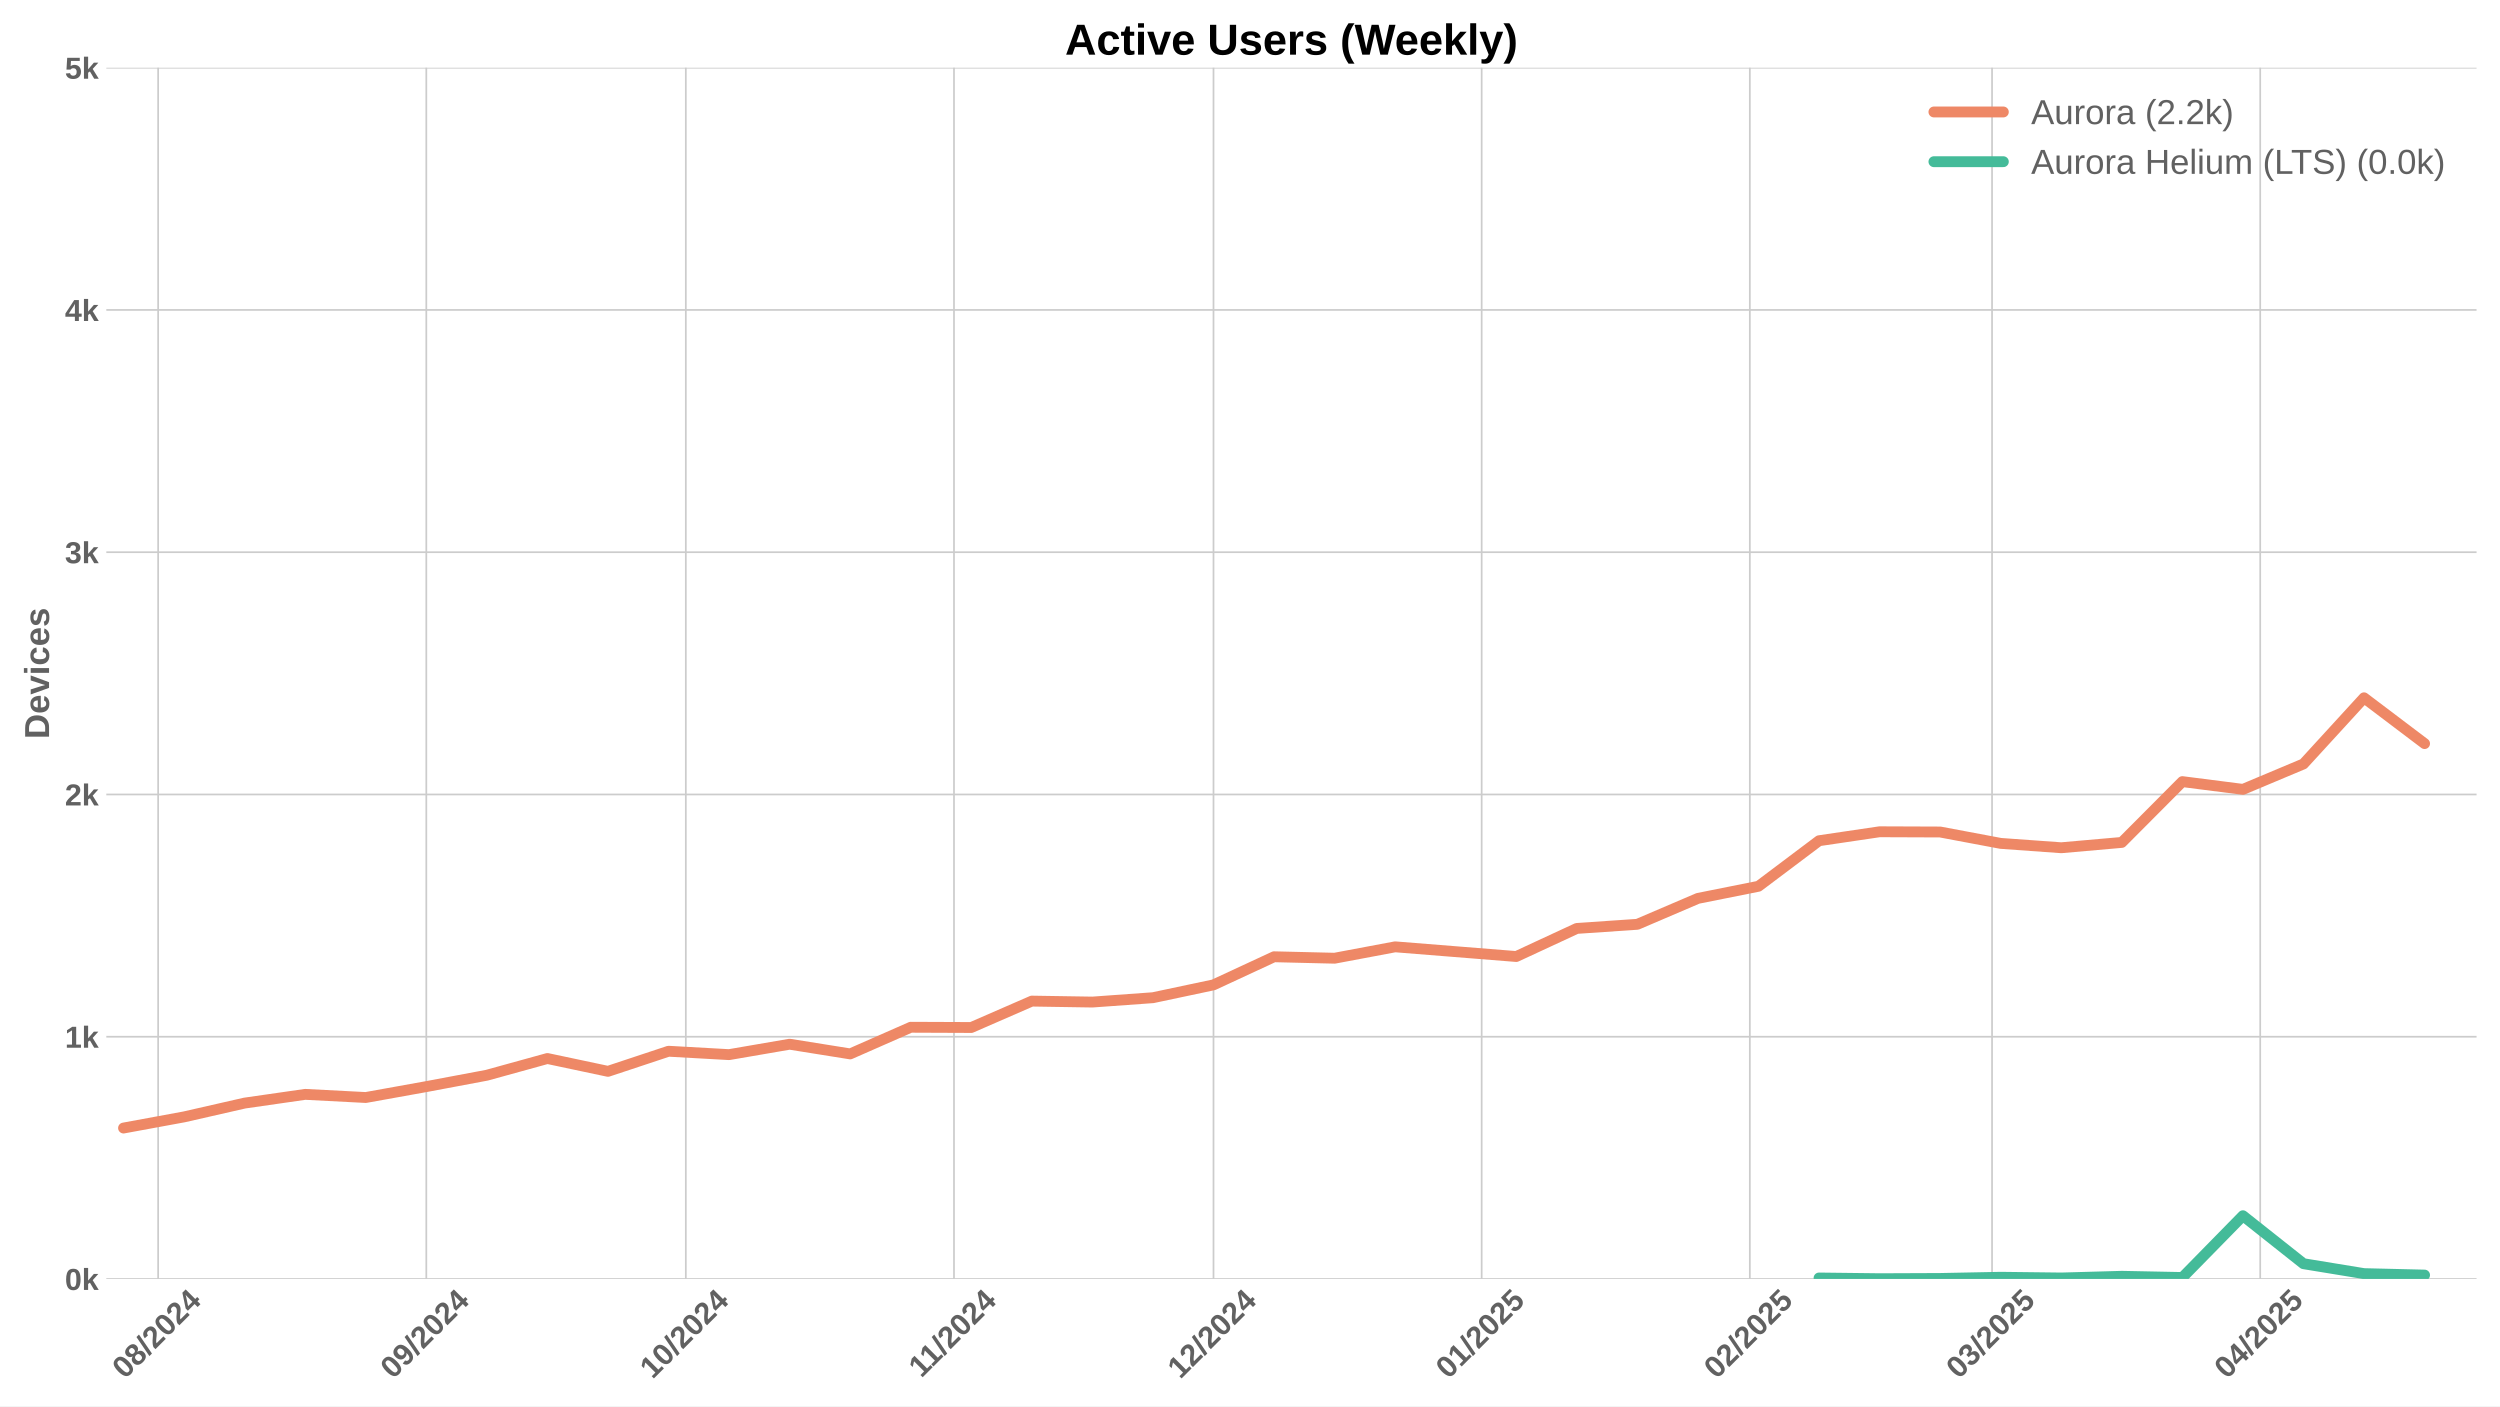
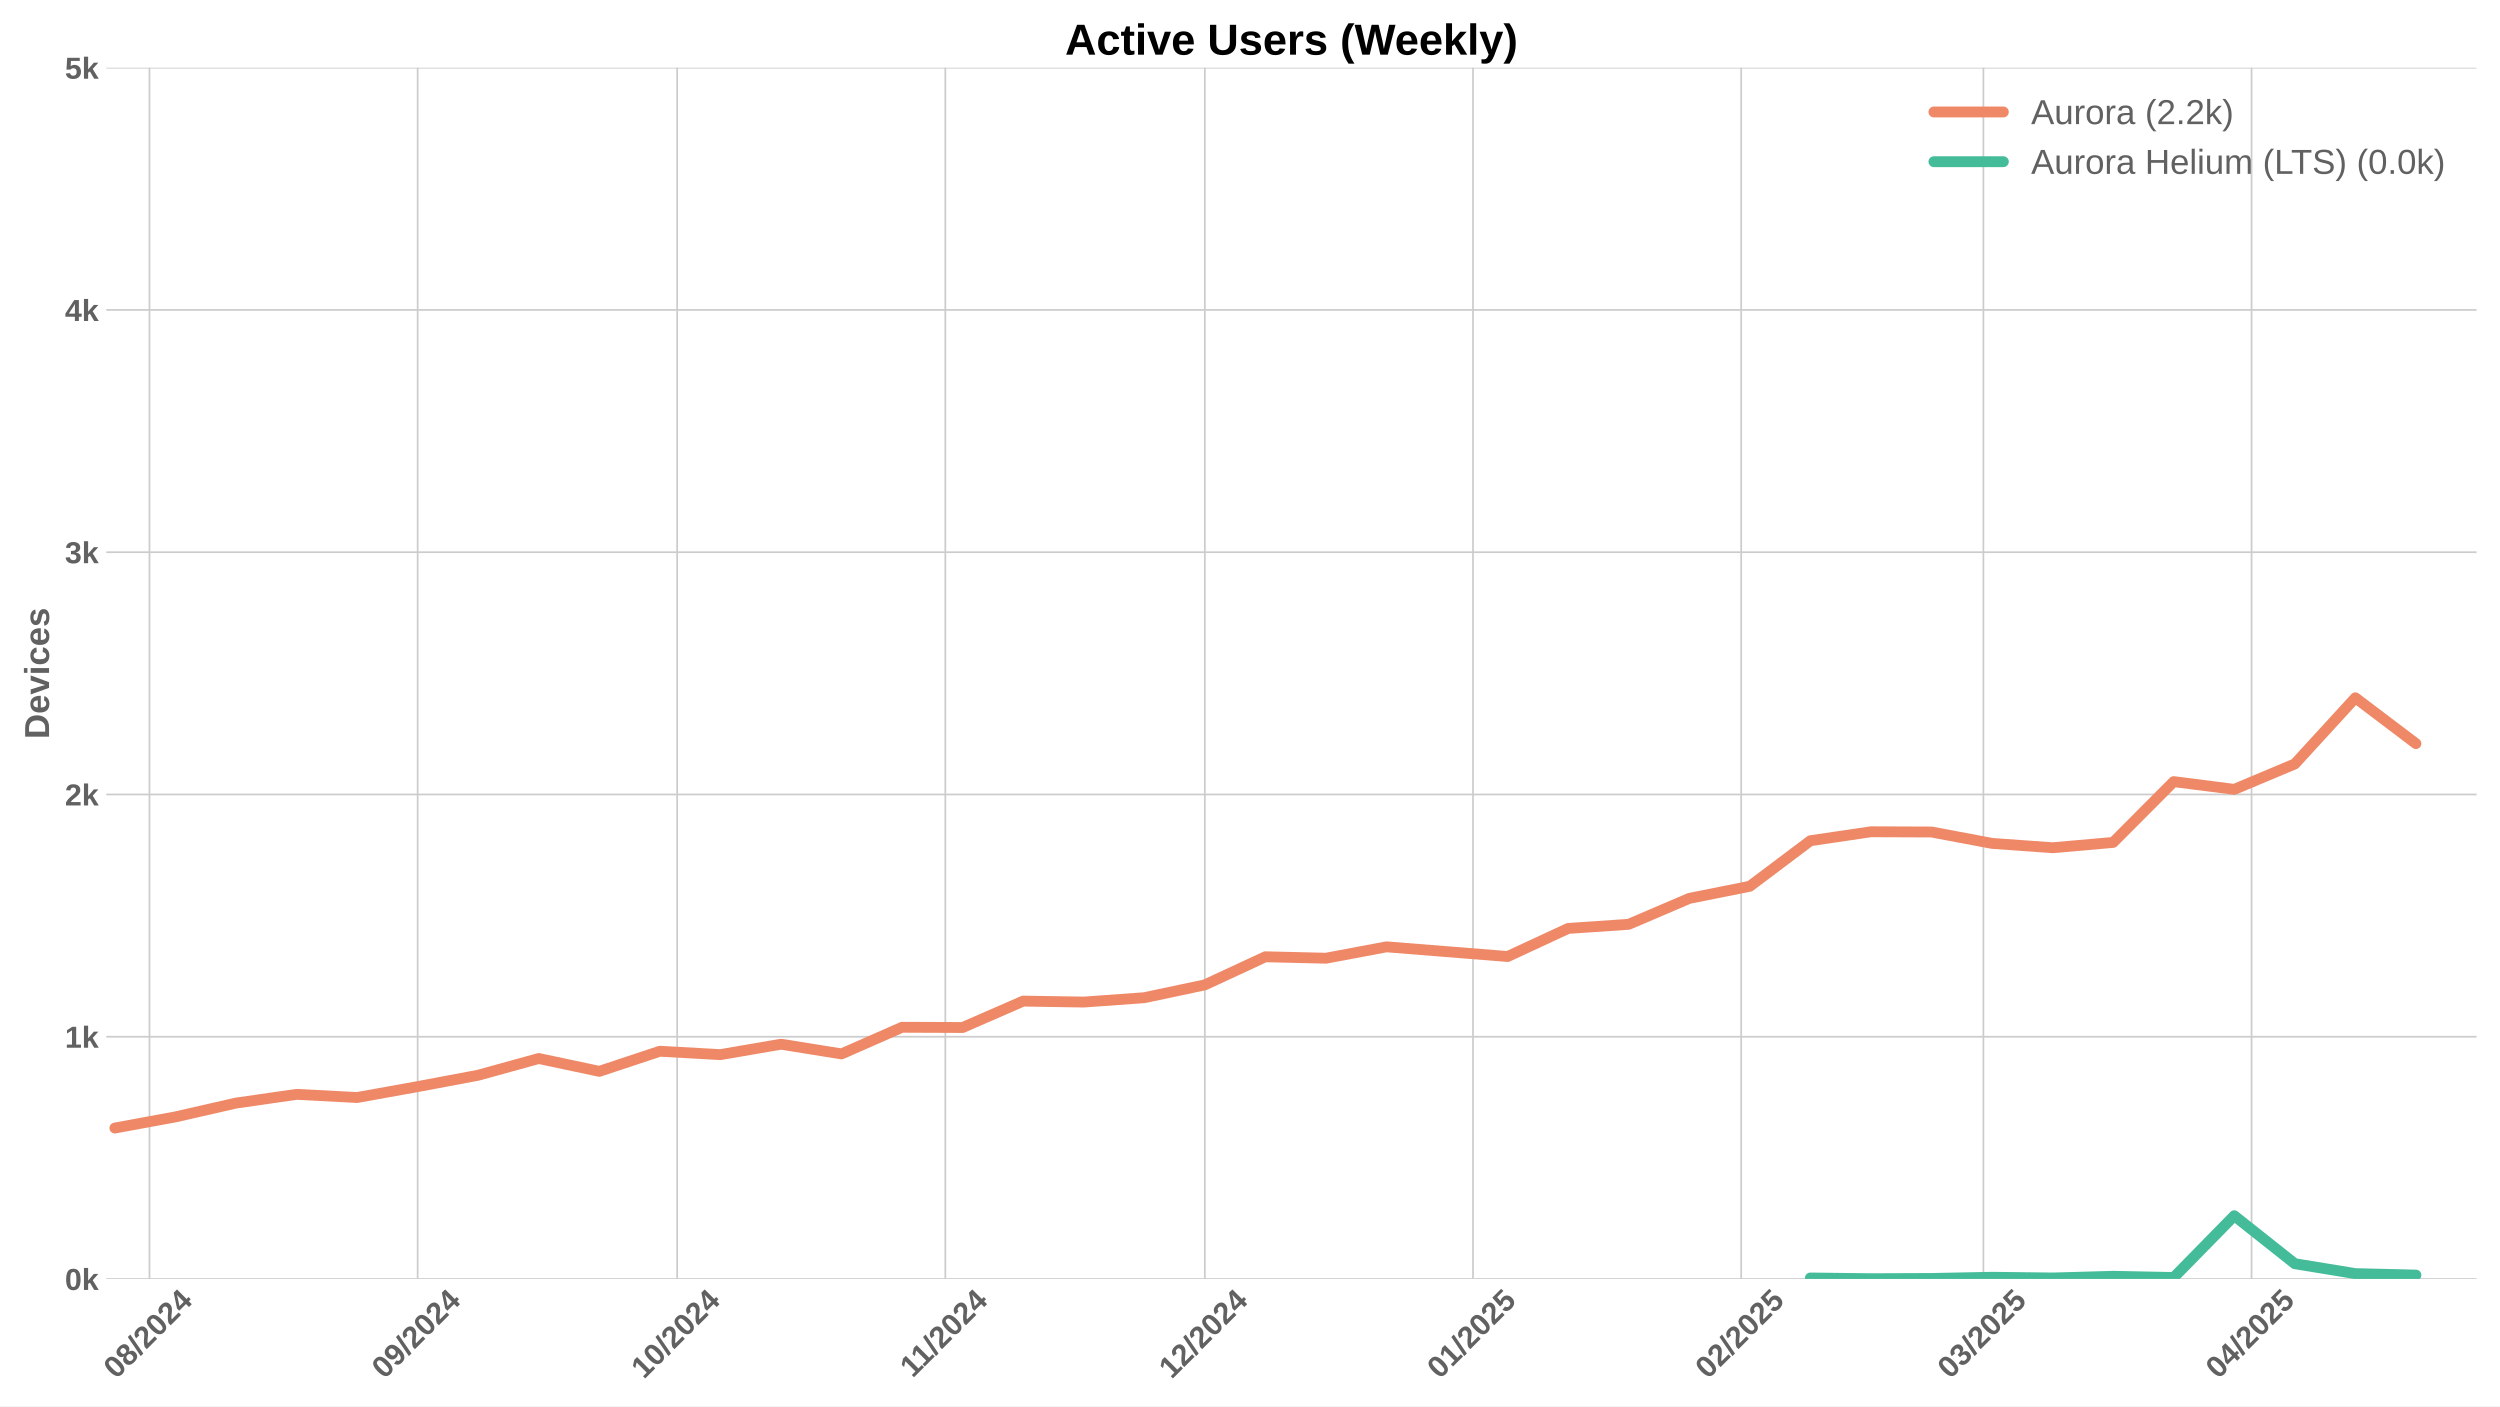
<svg xmlns="http://www.w3.org/2000/svg" xmlns:xlink="http://www.w3.org/1999/xlink" width="1152pt" height="648pt" viewBox="0 0 1152 648" version="1.1">
  <defs>
    <style type="text/css">*{stroke-linejoin: round; stroke-linecap: butt}</style>
  </defs>
  <g id="figure_1">
    <g id="patch_1">
      <path d="M 0 648  L 1152 648  L 1152 0  L 0 0  z " style="fill: #ffffff" />
    </g>
    <g id="axes_1">
      <g id="patch_2">
        <path d="M 48.99 589.343  L 1141.2 589.343  L 1141.2 31.2  L 48.99 31.2  z " style="fill: #ffffff" />
      </g>
      <g id="matplotlib.axis_1">
        <g id="xtick_1">
          <g id="line2d_1">
-             <path d="M 72.87 589.343  L 72.87 31.2  " clip-path="url(#pbce94a5242)" style="fill: none; stroke: #cccccc; stroke-width: 0.8; stroke-linecap: round" />
+             <path d="M 68.879 589.343  L 68.879 31.2  " clip-path="url(#p9ab35e7975)" style="fill: none; stroke: #cccccc; stroke-width: 0.8; stroke-linecap: round" />
          </g>
          <g id="line2d_2" />
          <g id="text_1">
-             <g style="fill: #616161" transform="translate(57.53929 635.7977) rotate(-45) scale(0.14 -0.14)">
+             <g style="fill: #616161" transform="translate(53.54851 635.7977) rotate(-45) scale(0.14 -0.14)">
              <defs>
                <path id="LiberationSans-Bold-30" d="M 3297 2203  Q 3297 1088 2914 512  Q 2531 -63 1766 -63  Q 253 -63 253 2203  Q 253 2994 418 3494  Q 584 3994 915 4231  Q 1247 4469 1791 4469  Q 2572 4469 2934 3903  Q 3297 3338 3297 2203  z M 2416 2203  Q 2416 2813 2356 3150  Q 2297 3488 2165 3634  Q 2034 3781 1784 3781  Q 1519 3781 1383 3632  Q 1247 3484 1189 3148  Q 1131 2813 1131 2203  Q 1131 1600 1192 1261  Q 1253 922 1386 775  Q 1519 628 1772 628  Q 2022 628 2158 783  Q 2294 938 2355 1278  Q 2416 1619 2416 2203  z " transform="scale(0.015625)" />
                <path id="LiberationSans-Bold-38" d="M 3363 1241  Q 3363 622 2953 279  Q 2544 -63 1784 -63  Q 1031 -63 617 278  Q 203 619 203 1234  Q 203 1656 447 1945  Q 691 2234 1100 2303  L 1100 2316  Q 744 2394 525 2669  Q 306 2944 306 3303  Q 306 3844 689 4156  Q 1072 4469 1772 4469  Q 2488 4469 2870 4164  Q 3253 3859 3253 3297  Q 3253 2938 3036 2666  Q 2819 2394 2453 2322  L 2453 2309  Q 2878 2241 3120 1961  Q 3363 1681 3363 1241  z M 2350 3250  Q 2350 3563 2206 3708  Q 2063 3853 1772 3853  Q 1203 3853 1203 3250  Q 1203 2619 1778 2619  Q 2066 2619 2208 2766  Q 2350 2913 2350 3250  z M 2453 1313  Q 2453 2003 1766 2003  Q 1447 2003 1276 1822  Q 1106 1641 1106 1300  Q 1106 913 1275 734  Q 1444 556 1791 556  Q 2131 556 2292 734  Q 2453 913 2453 1313  z " transform="scale(0.015625)" />
                <path id="LiberationSans-Bold-2f" d="M 63 -128  L 972 4638  L 1716 4638  L 822 -128  L 63 -128  z " transform="scale(0.015625)" />
                <path id="LiberationSans-Bold-32" d="M 222 0  L 222 609  Q 394 988 711 1347  Q 1028 1706 1509 2097  Q 1972 2472 2158 2715  Q 2344 2959 2344 3194  Q 2344 3769 1766 3769  Q 1484 3769 1336 3617  Q 1188 3466 1144 3163  L 259 3213  Q 334 3825 717 4147  Q 1100 4469 1759 4469  Q 2472 4469 2853 4144  Q 3234 3819 3234 3231  Q 3234 2922 3112 2672  Q 2991 2422 2800 2211  Q 2609 2000 2376 1815  Q 2144 1631 1925 1456  Q 1706 1281 1526 1103  Q 1347 925 1259 722  L 3303 722  L 3303 0  L 222 0  z " transform="scale(0.015625)" />
                <path id="LiberationSans-Bold-34" d="M 2938 897  L 2938 0  L 2100 0  L 2100 897  L 97 897  L 97 1556  L 1956 4403  L 2938 4403  L 2938 1550  L 3525 1550  L 3525 897  L 2938 897  z M 2100 2991  Q 2100 3159 2111 3356  Q 2122 3553 2128 3609  Q 2047 3434 1834 3103  L 813 1550  L 2100 1550  L 2100 2991  z " transform="scale(0.015625)" />
              </defs>
              <use xlink:href="#LiberationSans-Bold-30" />
              <use xlink:href="#LiberationSans-Bold-38" transform="translate(55.61523 0)" />
              <use xlink:href="#LiberationSans-Bold-2f" transform="translate(111.2305 0)" />
              <use xlink:href="#LiberationSans-Bold-32" transform="translate(139.0137 0)" />
              <use xlink:href="#LiberationSans-Bold-30" transform="translate(194.6289 0)" />
              <use xlink:href="#LiberationSans-Bold-32" transform="translate(250.2441 0)" />
              <use xlink:href="#LiberationSans-Bold-34" transform="translate(305.8594 0)" />
            </g>
          </g>
        </g>
        <g id="xtick_2">
          <g id="line2d_3">
-             <path d="M 196.441 589.343  L 196.441 31.2  " clip-path="url(#pbce94a5242)" style="fill: none; stroke: #cccccc; stroke-width: 0.8; stroke-linecap: round" />
+             <path d="M 192.45 589.343  L 192.45 31.2  " clip-path="url(#p9ab35e7975)" style="fill: none; stroke: #cccccc; stroke-width: 0.8; stroke-linecap: round" />
          </g>
          <g id="line2d_4" />
          <g id="text_2">
-             <g style="fill: #616161" transform="translate(181.1105 635.7977) rotate(-45) scale(0.14 -0.14)">
+             <g style="fill: #616161" transform="translate(177.1197 635.7977) rotate(-45) scale(0.14 -0.14)">
              <defs>
                <path id="LiberationSans-Bold-39" d="M 3322 2272  Q 3322 1100 2894 518  Q 2466 -63 1678 -63  Q 1097 -63 767 185  Q 438 434 300 972  L 1125 1088  Q 1247 628 1688 628  Q 2056 628 2254 981  Q 2453 1334 2459 2028  Q 2341 1794 2070 1661  Q 1800 1528 1488 1528  Q 906 1528 564 1923  Q 222 2319 222 2994  Q 222 3688 623 4078  Q 1025 4469 1759 4469  Q 2550 4469 2936 3920  Q 3322 3372 3322 2272  z M 2394 2888  Q 2394 3297 2214 3539  Q 2034 3781 1738 3781  Q 1447 3781 1280 3570  Q 1113 3359 1113 2988  Q 1113 2622 1278 2401  Q 1444 2181 1741 2181  Q 2022 2181 2208 2373  Q 2394 2566 2394 2888  z " transform="scale(0.015625)" />
              </defs>
              <use xlink:href="#LiberationSans-Bold-30" />
              <use xlink:href="#LiberationSans-Bold-39" transform="translate(55.61523 0)" />
              <use xlink:href="#LiberationSans-Bold-2f" transform="translate(111.2305 0)" />
              <use xlink:href="#LiberationSans-Bold-32" transform="translate(139.0137 0)" />
              <use xlink:href="#LiberationSans-Bold-30" transform="translate(194.6289 0)" />
              <use xlink:href="#LiberationSans-Bold-32" transform="translate(250.2441 0)" />
              <use xlink:href="#LiberationSans-Bold-34" transform="translate(305.8594 0)" />
            </g>
          </g>
        </g>
        <g id="xtick_3">
          <g id="line2d_5">
-             <path d="M 316.026 589.343  L 316.026 31.2  " clip-path="url(#pbce94a5242)" style="fill: none; stroke: #cccccc; stroke-width: 0.8; stroke-linecap: round" />
+             <path d="M 312.035 589.343  L 312.035 31.2  " clip-path="url(#p9ab35e7975)" style="fill: none; stroke: #cccccc; stroke-width: 0.8; stroke-linecap: round" />
          </g>
          <g id="line2d_6" />
          <g id="text_3">
-             <g style="fill: #616161" transform="translate(300.6955 635.7977) rotate(-45) scale(0.14 -0.14)">
+             <g style="fill: #616161" transform="translate(296.7048 635.7977) rotate(-45) scale(0.14 -0.14)">
              <defs>
                <path id="LiberationSans-Bold-31" d="M 403 0  L 403 653  L 1494 653  L 1494 3656  L 438 2997  L 438 3688  L 1541 4403  L 2372 4403  L 2372 653  L 3381 653  L 3381 0  L 403 0  z " transform="scale(0.015625)" />
              </defs>
              <use xlink:href="#LiberationSans-Bold-31" />
              <use xlink:href="#LiberationSans-Bold-30" transform="translate(55.61523 0)" />
              <use xlink:href="#LiberationSans-Bold-2f" transform="translate(111.2305 0)" />
              <use xlink:href="#LiberationSans-Bold-32" transform="translate(139.0137 0)" />
              <use xlink:href="#LiberationSans-Bold-30" transform="translate(194.6289 0)" />
              <use xlink:href="#LiberationSans-Bold-32" transform="translate(250.2441 0)" />
              <use xlink:href="#LiberationSans-Bold-34" transform="translate(305.8594 0)" />
            </g>
          </g>
        </g>
        <g id="xtick_4">
          <g id="line2d_7">
-             <path d="M 439.597 589.343  L 439.597 31.2  " clip-path="url(#pbce94a5242)" style="fill: none; stroke: #cccccc; stroke-width: 0.8; stroke-linecap: round" />
+             <path d="M 435.606 589.343  L 435.606 31.2  " clip-path="url(#p9ab35e7975)" style="fill: none; stroke: #cccccc; stroke-width: 0.8; stroke-linecap: round" />
          </g>
          <g id="line2d_8" />
          <g id="text_4">
-             <g style="fill: #616161" transform="translate(424.539 635.2532) rotate(-45) scale(0.14 -0.14)">
+             <g style="fill: #616161" transform="translate(420.5482 635.2532) rotate(-45) scale(0.14 -0.14)">
              <use xlink:href="#LiberationSans-Bold-31" />
              <use xlink:href="#LiberationSans-Bold-31" transform="translate(50.11523 0)" />
              <use xlink:href="#LiberationSans-Bold-2f" transform="translate(105.7305 0)" />
              <use xlink:href="#LiberationSans-Bold-32" transform="translate(133.5137 0)" />
              <use xlink:href="#LiberationSans-Bold-30" transform="translate(189.1289 0)" />
              <use xlink:href="#LiberationSans-Bold-32" transform="translate(244.7441 0)" />
              <use xlink:href="#LiberationSans-Bold-34" transform="translate(300.3594 0)" />
            </g>
          </g>
        </g>
        <g id="xtick_5">
          <g id="line2d_9">
-             <path d="M 559.182 589.343  L 559.182 31.2  " clip-path="url(#pbce94a5242)" style="fill: none; stroke: #cccccc; stroke-width: 0.8; stroke-linecap: round" />
+             <path d="M 555.191 589.343  L 555.191 31.2  " clip-path="url(#p9ab35e7975)" style="fill: none; stroke: #cccccc; stroke-width: 0.8; stroke-linecap: round" />
          </g>
          <g id="line2d_10" />
          <g id="text_5">
-             <g style="fill: #616161" transform="translate(543.8518 635.7977) rotate(-45) scale(0.14 -0.14)">
+             <g style="fill: #616161" transform="translate(539.861 635.7977) rotate(-45) scale(0.14 -0.14)">
              <use xlink:href="#LiberationSans-Bold-31" />
              <use xlink:href="#LiberationSans-Bold-32" transform="translate(55.61523 0)" />
              <use xlink:href="#LiberationSans-Bold-2f" transform="translate(111.2305 0)" />
              <use xlink:href="#LiberationSans-Bold-32" transform="translate(139.0137 0)" />
              <use xlink:href="#LiberationSans-Bold-30" transform="translate(194.6289 0)" />
              <use xlink:href="#LiberationSans-Bold-32" transform="translate(250.2441 0)" />
              <use xlink:href="#LiberationSans-Bold-34" transform="translate(305.8594 0)" />
            </g>
          </g>
        </g>
        <g id="xtick_6">
          <g id="line2d_11">
-             <path d="M 682.753 589.343  L 682.753 31.2  " clip-path="url(#pbce94a5242)" style="fill: none; stroke: #cccccc; stroke-width: 0.8; stroke-linecap: round" />
+             <path d="M 678.762 589.343  L 678.762 31.2  " clip-path="url(#p9ab35e7975)" style="fill: none; stroke: #cccccc; stroke-width: 0.8; stroke-linecap: round" />
          </g>
          <g id="line2d_12" />
          <g id="text_6">
-             <g style="fill: #616161" transform="translate(667.423 635.7977) rotate(-45) scale(0.14 -0.14)">
+             <g style="fill: #616161" transform="translate(663.4322 635.7977) rotate(-45) scale(0.14 -0.14)">
              <defs>
                <path id="LiberationSans-Bold-35" d="M 3381 1466  Q 3381 766 2945 351  Q 2509 -63 1750 -63  Q 1088 -63 689 235  Q 291 534 197 1100  L 1075 1172  Q 1144 891 1319 762  Q 1494 634 1759 634  Q 2088 634 2283 843  Q 2478 1053 2478 1447  Q 2478 1794 2293 2001  Q 2109 2209 1778 2209  Q 1413 2209 1181 1925  L 325 1925  L 478 4403  L 3125 4403  L 3125 3750  L 1275 3750  L 1203 2638  Q 1522 2919 2000 2919  Q 2628 2919 3004 2528  Q 3381 2138 3381 1466  z " transform="scale(0.015625)" />
              </defs>
              <use xlink:href="#LiberationSans-Bold-30" />
              <use xlink:href="#LiberationSans-Bold-31" transform="translate(55.61523 0)" />
              <use xlink:href="#LiberationSans-Bold-2f" transform="translate(111.2305 0)" />
              <use xlink:href="#LiberationSans-Bold-32" transform="translate(139.0137 0)" />
              <use xlink:href="#LiberationSans-Bold-30" transform="translate(194.6289 0)" />
              <use xlink:href="#LiberationSans-Bold-32" transform="translate(250.2441 0)" />
              <use xlink:href="#LiberationSans-Bold-35" transform="translate(305.8594 0)" />
            </g>
          </g>
        </g>
        <g id="xtick_7">
          <g id="line2d_13">
-             <path d="M 806.324 589.343  L 806.324 31.2  " clip-path="url(#pbce94a5242)" style="fill: none; stroke: #cccccc; stroke-width: 0.8; stroke-linecap: round" />
+             <path d="M 802.334 589.343  L 802.334 31.2  " clip-path="url(#p9ab35e7975)" style="fill: none; stroke: #cccccc; stroke-width: 0.8; stroke-linecap: round" />
          </g>
          <g id="line2d_14" />
          <g id="text_7">
-             <g style="fill: #616161" transform="translate(790.9942 635.7977) rotate(-45) scale(0.14 -0.14)">
+             <g style="fill: #616161" transform="translate(787.0034 635.7977) rotate(-45) scale(0.14 -0.14)">
              <use xlink:href="#LiberationSans-Bold-30" />
              <use xlink:href="#LiberationSans-Bold-32" transform="translate(55.61523 0)" />
              <use xlink:href="#LiberationSans-Bold-2f" transform="translate(111.2305 0)" />
              <use xlink:href="#LiberationSans-Bold-32" transform="translate(139.0137 0)" />
              <use xlink:href="#LiberationSans-Bold-30" transform="translate(194.6289 0)" />
              <use xlink:href="#LiberationSans-Bold-32" transform="translate(250.2441 0)" />
              <use xlink:href="#LiberationSans-Bold-35" transform="translate(305.8594 0)" />
            </g>
          </g>
        </g>
        <g id="xtick_8">
          <g id="line2d_15">
-             <path d="M 917.937 589.343  L 917.937 31.2  " clip-path="url(#pbce94a5242)" style="fill: none; stroke: #cccccc; stroke-width: 0.8; stroke-linecap: round" />
+             <path d="M 913.946 589.343  L 913.946 31.2  " clip-path="url(#p9ab35e7975)" style="fill: none; stroke: #cccccc; stroke-width: 0.8; stroke-linecap: round" />
          </g>
          <g id="line2d_16" />
          <g id="text_8">
-             <g style="fill: #616161" transform="translate(902.6069 635.7977) rotate(-45) scale(0.14 -0.14)">
+             <g style="fill: #616161" transform="translate(898.6161 635.7977) rotate(-45) scale(0.14 -0.14)">
              <defs>
                <path id="LiberationSans-Bold-33" d="M 3328 1222  Q 3328 603 2922 265  Q 2516 -72 1766 -72  Q 1056 -72 637 254  Q 219 581 147 1197  L 1041 1275  Q 1125 641 1763 641  Q 2078 641 2253 797  Q 2428 953 2428 1275  Q 2428 1569 2215 1725  Q 2003 1881 1584 1881  L 1278 1881  L 1278 2591  L 1566 2591  Q 1944 2591 2134 2745  Q 2325 2900 2325 3188  Q 2325 3459 2173 3614  Q 2022 3769 1731 3769  Q 1459 3769 1292 3619  Q 1125 3469 1100 3194  L 222 3256  Q 291 3825 694 4147  Q 1097 4469 1747 4469  Q 2438 4469 2827 4158  Q 3216 3847 3216 3297  Q 3216 2884 2973 2618  Q 2731 2353 2275 2266  L 2275 2253  Q 2781 2194 3054 1920  Q 3328 1647 3328 1222  z " transform="scale(0.015625)" />
              </defs>
              <use xlink:href="#LiberationSans-Bold-30" />
              <use xlink:href="#LiberationSans-Bold-33" transform="translate(55.61523 0)" />
              <use xlink:href="#LiberationSans-Bold-2f" transform="translate(111.2305 0)" />
              <use xlink:href="#LiberationSans-Bold-32" transform="translate(139.0137 0)" />
              <use xlink:href="#LiberationSans-Bold-30" transform="translate(194.6289 0)" />
              <use xlink:href="#LiberationSans-Bold-32" transform="translate(250.2441 0)" />
              <use xlink:href="#LiberationSans-Bold-35" transform="translate(305.8594 0)" />
            </g>
          </g>
        </g>
        <g id="xtick_9">
          <g id="line2d_17">
-             <path d="M 1041.508 589.343  L 1041.508 31.2  " clip-path="url(#pbce94a5242)" style="fill: none; stroke: #cccccc; stroke-width: 0.8; stroke-linecap: round" />
+             <path d="M 1037.518 589.343  L 1037.518 31.2  " clip-path="url(#p9ab35e7975)" style="fill: none; stroke: #cccccc; stroke-width: 0.8; stroke-linecap: round" />
          </g>
          <g id="line2d_18" />
          <g id="text_9">
-             <g style="fill: #616161" transform="translate(1026.178 635.7977) rotate(-45) scale(0.14 -0.14)">
+             <g style="fill: #616161" transform="translate(1022.187 635.7977) rotate(-45) scale(0.14 -0.14)">
              <use xlink:href="#LiberationSans-Bold-30" />
              <use xlink:href="#LiberationSans-Bold-34" transform="translate(55.61523 0)" />
              <use xlink:href="#LiberationSans-Bold-2f" transform="translate(111.2305 0)" />
              <use xlink:href="#LiberationSans-Bold-32" transform="translate(139.0137 0)" />
              <use xlink:href="#LiberationSans-Bold-30" transform="translate(194.6289 0)" />
              <use xlink:href="#LiberationSans-Bold-32" transform="translate(250.2441 0)" />
              <use xlink:href="#LiberationSans-Bold-35" transform="translate(305.8594 0)" />
            </g>
          </g>
        </g>
      </g>
      <g id="matplotlib.axis_2">
        <g id="ytick_1">
          <g id="line2d_19">
-             <path d="M 48.99 589.343  L 1141.2 589.343  " clip-path="url(#pbce94a5242)" style="fill: none; stroke: #cccccc; stroke-width: 0.8; stroke-linecap: round" />
+             <path d="M 48.99 589.343  L 1141.2 589.343  " clip-path="url(#p9ab35e7975)" style="fill: none; stroke: #cccccc; stroke-width: 0.8; stroke-linecap: round" />
          </g>
          <g id="line2d_20" />
          <g id="text_10">
            <g style="fill: #616161" transform="translate(29.91937 594.416) scale(0.14 -0.14)">
              <defs>
                <path id="LiberationSans-Bold-6b" d="M 2606 0  L 1703 1531  L 1325 1269  L 1325 0  L 447 0  L 447 4638  L 1325 4638  L 1325 1981  L 2531 3381  L 3475 3381  L 2288 2063  L 3566 0  L 2606 0  z " transform="scale(0.015625)" />
              </defs>
              <use xlink:href="#LiberationSans-Bold-30" />
              <use xlink:href="#LiberationSans-Bold-6b" transform="translate(55.61523 0)" />
            </g>
          </g>
        </g>
        <g id="ytick_2">
          <g id="line2d_21">
-             <path d="M 48.99 477.715  L 1141.2 477.715  " clip-path="url(#pbce94a5242)" style="fill: none; stroke: #cccccc; stroke-width: 0.8; stroke-linecap: round" />
+             <path d="M 48.99 477.715  L 1141.2 477.715  " clip-path="url(#p9ab35e7975)" style="fill: none; stroke: #cccccc; stroke-width: 0.8; stroke-linecap: round" />
          </g>
          <g id="line2d_22" />
          <g id="text_11">
            <g style="fill: #616161" transform="translate(29.91937 482.7874) scale(0.14 -0.14)">
              <use xlink:href="#LiberationSans-Bold-31" />
              <use xlink:href="#LiberationSans-Bold-6b" transform="translate(55.61523 0)" />
            </g>
          </g>
        </g>
        <g id="ytick_3">
          <g id="line2d_23">
-             <path d="M 48.99 366.086  L 1141.2 366.086  " clip-path="url(#pbce94a5242)" style="fill: none; stroke: #cccccc; stroke-width: 0.8; stroke-linecap: round" />
+             <path d="M 48.99 366.086  L 1141.2 366.086  " clip-path="url(#p9ab35e7975)" style="fill: none; stroke: #cccccc; stroke-width: 0.8; stroke-linecap: round" />
          </g>
          <g id="line2d_24" />
          <g id="text_12">
            <g style="fill: #616161" transform="translate(29.91937 371.1587) scale(0.14 -0.14)">
              <use xlink:href="#LiberationSans-Bold-32" />
              <use xlink:href="#LiberationSans-Bold-6b" transform="translate(55.61523 0)" />
            </g>
          </g>
        </g>
        <g id="ytick_4">
          <g id="line2d_25">
-             <path d="M 48.99 254.457  L 1141.2 254.457  " clip-path="url(#pbce94a5242)" style="fill: none; stroke: #cccccc; stroke-width: 0.8; stroke-linecap: round" />
+             <path d="M 48.99 254.457  L 1141.2 254.457  " clip-path="url(#p9ab35e7975)" style="fill: none; stroke: #cccccc; stroke-width: 0.8; stroke-linecap: round" />
          </g>
          <g id="line2d_26" />
          <g id="text_13">
            <g style="fill: #616161" transform="translate(29.91937 259.5301) scale(0.14 -0.14)">
              <use xlink:href="#LiberationSans-Bold-33" />
              <use xlink:href="#LiberationSans-Bold-6b" transform="translate(55.61523 0)" />
            </g>
          </g>
        </g>
        <g id="ytick_5">
          <g id="line2d_27">
-             <path d="M 48.99 142.829  L 1141.2 142.829  " clip-path="url(#pbce94a5242)" style="fill: none; stroke: #cccccc; stroke-width: 0.8; stroke-linecap: round" />
+             <path d="M 48.99 142.829  L 1141.2 142.829  " clip-path="url(#p9ab35e7975)" style="fill: none; stroke: #cccccc; stroke-width: 0.8; stroke-linecap: round" />
          </g>
          <g id="line2d_28" />
          <g id="text_14">
            <g style="fill: #616161" transform="translate(29.91937 147.9015) scale(0.14 -0.14)">
              <use xlink:href="#LiberationSans-Bold-34" />
              <use xlink:href="#LiberationSans-Bold-6b" transform="translate(55.61523 0)" />
            </g>
          </g>
        </g>
        <g id="ytick_6">
          <g id="line2d_29">
-             <path d="M 48.99 31.2  L 1141.2 31.2  " clip-path="url(#pbce94a5242)" style="fill: none; stroke: #cccccc; stroke-width: 0.8; stroke-linecap: round" />
+             <path d="M 48.99 31.2  L 1141.2 31.2  " clip-path="url(#p9ab35e7975)" style="fill: none; stroke: #cccccc; stroke-width: 0.8; stroke-linecap: round" />
          </g>
          <g id="line2d_30" />
          <g id="text_15">
            <g style="fill: #616161" transform="translate(29.91937 36.27281) scale(0.14 -0.14)">
              <use xlink:href="#LiberationSans-Bold-35" />
              <use xlink:href="#LiberationSans-Bold-6b" transform="translate(55.61523 0)" />
            </g>
          </g>
        </g>
        <g id="text_16">
          <g style="fill: #616161" transform="translate(22.59937 340.5153) rotate(-90) scale(0.16 -0.16)">
            <defs>
              <path id="LiberationSans-Bold-44" d="M 4353 2234  Q 4353 1553 4086 1045  Q 3819 538 3330 269  Q 2841 0 2209 0  L 428 0  L 428 4403  L 2022 4403  Q 3134 4403 3743 3842  Q 4353 3281 4353 2234  z M 3425 2234  Q 3425 2944 3056 3317  Q 2688 3691 2003 3691  L 1350 3691  L 1350 713  L 2131 713  Q 2725 713 3075 1122  Q 3425 1531 3425 2234  z " transform="scale(0.015625)" />
              <path id="LiberationSans-Bold-65" d="M 1831 -63  Q 1069 -63 659 389  Q 250 841 250 1706  Q 250 2544 665 2994  Q 1081 3444 1844 3444  Q 2572 3444 2956 2961  Q 3341 2478 3341 1547  L 3341 1522  L 1172 1522  Q 1172 1028 1355 776  Q 1538 525 1875 525  Q 2341 525 2463 928  L 3291 856  Q 2931 -63 1831 -63  z M 1831 2891  Q 1522 2891 1355 2675  Q 1188 2459 1178 2072  L 2491 2072  Q 2466 2481 2294 2686  Q 2122 2891 1831 2891  z " transform="scale(0.015625)" />
              <path id="LiberationSans-Bold-76" d="M 2284 0  L 1234 0  L 25 3381  L 953 3381  L 1544 1491  Q 1591 1334 1766 709  Q 1797 838 1894 1159  Q 1991 1481 2613 3381  L 3531 3381  L 2284 0  z " transform="scale(0.015625)" />
              <path id="LiberationSans-Bold-69" d="M 447 3991  L 447 4638  L 1325 4638  L 1325 3991  L 447 3991  z M 447 0  L 447 3381  L 1325 3381  L 1325 0  L 447 0  z " transform="scale(0.015625)" />
              <path id="LiberationSans-Bold-63" d="M 1856 -63  Q 1088 -63 669 395  Q 250 853 250 1672  Q 250 2509 672 2976  Q 1094 3444 1869 3444  Q 2466 3444 2856 3144  Q 3247 2844 3347 2316  L 2463 2272  Q 2425 2531 2275 2686  Q 2125 2841 1850 2841  Q 1172 2841 1172 1706  Q 1172 538 1863 538  Q 2113 538 2281 695  Q 2450 853 2491 1166  L 3372 1125  Q 3325 778 3123 506  Q 2922 234 2594 85  Q 2266 -63 1856 -63  z " transform="scale(0.015625)" />
              <path id="LiberationSans-Bold-73" d="M 3297 988  Q 3297 497 2895 217  Q 2494 -63 1784 -63  Q 1088 -63 717 157  Q 347 378 225 844  L 997 959  Q 1063 719 1223 619  Q 1384 519 1784 519  Q 2153 519 2322 612  Q 2491 706 2491 906  Q 2491 1069 2355 1164  Q 2219 1259 1894 1325  Q 1150 1472 890 1598  Q 631 1725 495 1926  Q 359 2128 359 2422  Q 359 2906 732 3176  Q 1106 3447 1791 3447  Q 2394 3447 2761 3212  Q 3128 2978 3219 2534  L 2441 2453  Q 2403 2659 2256 2761  Q 2109 2863 1791 2863  Q 1478 2863 1322 2783  Q 1166 2703 1166 2516  Q 1166 2369 1286 2283  Q 1406 2197 1691 2141  Q 2088 2059 2395 1973  Q 2703 1888 2889 1769  Q 3075 1650 3186 1464  Q 3297 1278 3297 988  z " transform="scale(0.015625)" />
            </defs>
            <use xlink:href="#LiberationSans-Bold-44" />
            <use xlink:href="#LiberationSans-Bold-65" transform="translate(72.2168 0)" />
            <use xlink:href="#LiberationSans-Bold-76" transform="translate(127.832 0)" />
            <use xlink:href="#LiberationSans-Bold-69" transform="translate(183.4473 0)" />
            <use xlink:href="#LiberationSans-Bold-63" transform="translate(211.2305 0)" />
            <use xlink:href="#LiberationSans-Bold-65" transform="translate(266.8457 0)" />
            <use xlink:href="#LiberationSans-Bold-73" transform="translate(322.4609 0)" />
          </g>
        </g>
      </g>
      <g id="line2d_31">
-         <path d="M 56.925 519.799  L 84.828 514.664  L 112.731 508.301  L 140.634 504.282  L 168.538 505.733  L 196.441 500.71  L 224.344 495.464  L 252.247 487.761  L 280.15 493.677  L 308.053 484.412  L 335.957 485.975  L 363.86 481.175  L 391.763 485.64  L 419.666 473.361  L 447.569 473.473  L 475.473 461.305  L 503.376 461.752  L 531.279 459.742  L 559.182 453.826  L 587.085 440.877  L 614.988 441.547  L 642.892 436.3  L 698.698 440.765  L 726.601 427.817  L 754.504 425.919  L 782.407 413.975  L 810.311 408.393  L 838.214 387.407  L 866.117 383.277  L 894.02 383.388  L 921.923 388.635  L 949.827 390.644  L 977.73 388.188  L 1005.633 360.17  L 1033.536 363.742  L 1061.439 352.021  L 1089.342 321.546  L 1117.246 342.644  " clip-path="url(#pbce94a5242)" style="fill: none; stroke: #ee8866; stroke-width: 5; stroke-linecap: round" />
+         <path d="M 52.934 519.799  L 80.837 514.664  L 108.74 508.301  L 136.644 504.282  L 164.547 505.733  L 192.45 500.71  L 220.353 495.464  L 248.256 487.761  L 276.16 493.677  L 304.063 484.412  L 331.966 485.975  L 359.869 481.175  L 387.772 485.64  L 415.675 473.361  L 443.579 473.473  L 471.482 461.305  L 499.385 461.752  L 527.288 459.742  L 555.191 453.826  L 583.094 440.877  L 610.998 441.547  L 638.901 436.3  L 694.707 440.765  L 722.61 427.817  L 750.514 425.919  L 778.417 413.975  L 806.32 408.393  L 834.223 387.407  L 862.126 383.277  L 890.029 383.388  L 917.933 388.635  L 945.836 390.644  L 973.739 388.188  L 1001.642 360.17  L 1029.545 363.742  L 1057.448 352.021  L 1085.352 321.546  L 1113.255 342.644  " clip-path="url(#p9ab35e7975)" style="fill: none; stroke: #ee8866; stroke-width: 5; stroke-linecap: round" />
      </g>
      <g id="line2d_32">
-         <path d="M 838.214 588.897  L 866.117 589.232  L 894.02 589.12  L 921.923 588.562  L 949.827 588.897  L 977.73 588.115  L 1005.633 588.673  L 1033.536 560.208  L 1061.439 582.311  L 1089.342 586.887  L 1117.246 587.557  " clip-path="url(#pbce94a5242)" style="fill: none; stroke: #44bb99; stroke-width: 5; stroke-linecap: round" />
+         <path d="M 834.223 588.897  L 862.126 589.232  L 890.029 589.12  L 917.933 588.562  L 945.836 588.897  L 973.739 588.115  L 1001.642 588.673  L 1029.545 560.208  L 1057.448 582.311  L 1085.352 586.887  L 1113.255 587.557  " clip-path="url(#p9ab35e7975)" style="fill: none; stroke: #44bb99; stroke-width: 5; stroke-linecap: round" />
      </g>
      <g id="patch_3">
        <path d="M 48.99 589.343  L 48.99 31.2  " style="fill: none" />
      </g>
      <g id="patch_4">
        <path d="M 1141.2 589.343  L 1141.2 31.2  " style="fill: none" />
      </g>
      <g id="patch_5">
        <path d="M 48.99 589.343  L 1141.2 589.343  " style="fill: none" />
      </g>
      <g id="patch_6">
        <path d="M 48.99 31.2  L 1141.2 31.2  " style="fill: none" />
      </g>
      <g id="text_17">
        <g transform="translate(490.7841 25.2) scale(0.2 -0.2)">
          <defs>
            <path id="LiberationSans-Bold-41" d="M 3541 0  L 3150 1125  L 1472 1125  L 1081 0  L 159 0  L 1766 4403  L 2853 4403  L 4453 0  L 3541 0  z M 2309 3725  L 2291 3656  Q 2259 3544 2215 3400  Q 2172 3256 1678 1819  L 2944 1819  L 2509 3084  L 2375 3509  L 2309 3725  z " transform="scale(0.015625)" />
            <path id="LiberationSans-Bold-74" d="M 1313 -56  Q 925 -56 715 155  Q 506 366 506 794  L 506 2788  L 78 2788  L 78 3381  L 550 3381  L 825 4175  L 1375 4175  L 1375 3381  L 2016 3381  L 2016 2788  L 1375 2788  L 1375 1031  Q 1375 784 1469 667  Q 1563 550 1759 550  Q 1863 550 2053 594  L 2053 50  Q 1728 -56 1313 -56  z " transform="scale(0.015625)" />
            <path id="LiberationSans-Bold-20" transform="scale(0.015625)" />
            <path id="LiberationSans-Bold-55" d="M 2259 -63  Q 1350 -63 867 381  Q 384 825 384 1650  L 384 4403  L 1306 4403  L 1306 1722  Q 1306 1200 1554 929  Q 1803 659 2284 659  Q 2778 659 3043 942  Q 3309 1225 3309 1753  L 3309 4403  L 4231 4403  L 4231 1697  Q 4231 859 3714 398  Q 3197 -63 2259 -63  z " transform="scale(0.015625)" />
            <path id="LiberationSans-Bold-72" d="M 447 0  L 447 2588  Q 447 2866 439 3052  Q 431 3238 422 3381  L 1259 3381  Q 1269 3325 1284 3039  Q 1300 2753 1300 2659  L 1313 2659  Q 1441 3016 1541 3161  Q 1641 3306 1778 3376  Q 1916 3447 2122 3447  Q 2291 3447 2394 3400  L 2394 2666  Q 2181 2713 2019 2713  Q 1691 2713 1508 2447  Q 1325 2181 1325 1659  L 1325 0  L 447 0  z " transform="scale(0.015625)" />
            <path id="LiberationSans-Bold-28" d="M 1247 -1328  Q 756 -622 537 81  Q 319 784 319 1659  Q 319 2531 537 3232  Q 756 3934 1247 4638  L 2125 4638  Q 1631 3925 1407 3219  Q 1184 2513 1184 1656  Q 1184 803 1406 101  Q 1628 -600 2125 -1328  L 1247 -1328  z " transform="scale(0.015625)" />
            <path id="LiberationSans-Bold-57" d="M 4897 0  L 3803 0  L 3206 2547  Q 3097 2997 3022 3488  Q 2947 3078 2900 2864  Q 2853 2650 2234 0  L 1141 0  L 6 4403  L 941 4403  L 1578 1559  L 1722 872  Q 1809 1306 1892 1701  Q 1975 2097 2516 4403  L 3547 4403  L 4103 2059  Q 4169 1797 4325 872  L 4403 1234  L 4569 1953  L 5100 4403  L 6034 4403  L 4897 0  z " transform="scale(0.015625)" />
            <path id="LiberationSans-Bold-6c" d="M 447 0  L 447 4638  L 1325 4638  L 1325 0  L 447 0  z " transform="scale(0.015625)" />
            <path id="LiberationSans-Bold-79" d="M 884 -1328  Q 569 -1328 331 -1288  L 331 -663  Q 497 -688 634 -688  Q 822 -688 945 -628  Q 1069 -569 1167 -431  Q 1266 -294 1388 34  L 50 3381  L 978 3381  L 1509 1797  Q 1634 1456 1825 753  L 1903 1050  L 2106 1784  L 2606 3381  L 3525 3381  L 2188 -178  Q 1919 -828 1630 -1078  Q 1341 -1328 884 -1328  z " transform="scale(0.015625)" />
            <path id="LiberationSans-Bold-29" d="M 6 -1328  Q 506 -597 726 101  Q 947 800 947 1656  Q 947 2516 722 3223  Q 497 3931 6 4638  L 884 4638  Q 1378 3928 1595 3225  Q 1813 2522 1813 1659  Q 1813 791 1595 87  Q 1378 -616 884 -1328  L 6 -1328  z " transform="scale(0.015625)" />
          </defs>
          <use xlink:href="#LiberationSans-Bold-41" />
          <use xlink:href="#LiberationSans-Bold-63" transform="translate(72.2168 0)" />
          <use xlink:href="#LiberationSans-Bold-74" transform="translate(127.832 0)" />
          <use xlink:href="#LiberationSans-Bold-69" transform="translate(161.1328 0)" />
          <use xlink:href="#LiberationSans-Bold-76" transform="translate(188.916 0)" />
          <use xlink:href="#LiberationSans-Bold-65" transform="translate(244.5312 0)" />
          <use xlink:href="#LiberationSans-Bold-20" transform="translate(300.1465 0)" />
          <use xlink:href="#LiberationSans-Bold-55" transform="translate(327.9297 0)" />
          <use xlink:href="#LiberationSans-Bold-73" transform="translate(400.1465 0)" />
          <use xlink:href="#LiberationSans-Bold-65" transform="translate(455.7617 0)" />
          <use xlink:href="#LiberationSans-Bold-72" transform="translate(511.377 0)" />
          <use xlink:href="#LiberationSans-Bold-73" transform="translate(550.293 0)" />
          <use xlink:href="#LiberationSans-Bold-20" transform="translate(605.9082 0)" />
          <use xlink:href="#LiberationSans-Bold-28" transform="translate(633.6914 0)" />
          <use xlink:href="#LiberationSans-Bold-57" transform="translate(666.9922 0)" />
          <use xlink:href="#LiberationSans-Bold-65" transform="translate(759.627 0)" />
          <use xlink:href="#LiberationSans-Bold-65" transform="translate(815.2422 0)" />
          <use xlink:href="#LiberationSans-Bold-6b" transform="translate(870.8574 0)" />
          <use xlink:href="#LiberationSans-Bold-6c" transform="translate(926.4727 0)" />
          <use xlink:href="#LiberationSans-Bold-79" transform="translate(954.2559 0)" />
          <use xlink:href="#LiberationSans-Bold-29" transform="translate(1009.871 0)" />
        </g>
      </g>
      <g id="legend_1">
        <g id="line2d_33">
          <path d="M 891.145 51.595  L 907.145 51.595  L 923.145 51.595  " style="fill: none; stroke: #ee8866; stroke-width: 5; stroke-linecap: round" />
        </g>
        <g id="text_18">
          <g style="fill: #616161" transform="translate(935.945 57.195) scale(0.16 -0.16)">
            <defs>
              <path id="LiberationSans-41" d="M 3647 0  L 3144 1288  L 1138 1288  L 631 0  L 13 0  L 1809 4403  L 2488 4403  L 4256 0  L 3647 0  z M 2141 3953  L 2113 3866  Q 2034 3606 1881 3200  L 1319 1753  L 2966 1753  L 2400 3206  Q 2313 3422 2225 3694  L 2141 3953  z " transform="scale(0.015625)" />
              <path id="LiberationSans-75" d="M 981 3381  L 981 1238  Q 981 903 1047 718  Q 1113 534 1256 453  Q 1400 372 1678 372  Q 2084 372 2318 650  Q 2553 928 2553 1422  L 2553 3381  L 3116 3381  L 3116 722  Q 3116 131 3134 0  L 2603 0  Q 2600 16 2597 84  Q 2594 153 2589 242  Q 2584 331 2578 578  L 2569 578  Q 2375 228 2120 82  Q 1866 -63 1488 -63  Q 931 -63 673 214  Q 416 491 416 1128  L 416 3381  L 981 3381  z " transform="scale(0.015625)" />
              <path id="LiberationSans-72" d="M 444 0  L 444 2594  Q 444 2950 425 3381  L 956 3381  Q 981 2806 981 2691  L 994 2691  Q 1128 3125 1303 3284  Q 1478 3444 1797 3444  Q 1909 3444 2025 3413  L 2025 2897  Q 1913 2928 1725 2928  Q 1375 2928 1190 2626  Q 1006 2325 1006 1763  L 1006 0  L 444 0  z " transform="scale(0.015625)" />
              <path id="LiberationSans-6f" d="M 3291 1694  Q 3291 806 2900 371  Q 2509 -63 1766 -63  Q 1025 -63 647 389  Q 269 841 269 1694  Q 269 3444 1784 3444  Q 2559 3444 2925 3017  Q 3291 2591 3291 1694  z M 2700 1694  Q 2700 2394 2492 2711  Q 2284 3028 1794 3028  Q 1300 3028 1079 2704  Q 859 2381 859 1694  Q 859 1025 1076 689  Q 1294 353 1759 353  Q 2266 353 2483 678  Q 2700 1003 2700 1694  z " transform="scale(0.015625)" />
              <path id="LiberationSans-61" d="M 1294 -63  Q 784 -63 528 206  Q 272 475 272 944  Q 272 1469 617 1750  Q 963 2031 1731 2050  L 2491 2063  L 2491 2247  Q 2491 2659 2316 2837  Q 2141 3016 1766 3016  Q 1388 3016 1216 2887  Q 1044 2759 1009 2478  L 422 2531  Q 566 3444 1778 3444  Q 2416 3444 2737 3151  Q 3059 2859 3059 2306  L 3059 850  Q 3059 600 3125 473  Q 3191 347 3375 347  Q 3456 347 3559 369  L 3559 19  Q 3347 -31 3125 -31  Q 2813 -31 2670 133  Q 2528 297 2509 647  L 2491 647  Q 2275 259 1989 98  Q 1703 -63 1294 -63  z M 1422 359  Q 1731 359 1972 500  Q 2213 641 2352 886  Q 2491 1131 2491 1391  L 2491 1669  L 1875 1656  Q 1478 1650 1273 1575  Q 1069 1500 959 1344  Q 850 1188 850 934  Q 850 659 998 509  Q 1147 359 1422 359  z " transform="scale(0.015625)" />
              <path id="LiberationSans-20" transform="scale(0.015625)" />
              <path id="LiberationSans-28" d="M 397 1663  Q 397 2566 680 3284  Q 963 4003 1550 4638  L 2094 4638  Q 1509 3988 1236 3256  Q 963 2525 963 1656  Q 963 791 1233 62  Q 1503 -666 2094 -1325  L 1550 -1325  Q 959 -688 678 32  Q 397 753 397 1650  L 397 1663  z " transform="scale(0.015625)" />
              <path id="LiberationSans-32" d="M 322 0  L 322 397  Q 481 763 711 1042  Q 941 1322 1194 1548  Q 1447 1775 1695 1969  Q 1944 2163 2144 2356  Q 2344 2550 2467 2762  Q 2591 2975 2591 3244  Q 2591 3606 2378 3806  Q 2166 4006 1788 4006  Q 1428 4006 1195 3811  Q 963 3616 922 3263  L 347 3316  Q 409 3844 795 4156  Q 1181 4469 1788 4469  Q 2453 4469 2811 4155  Q 3169 3841 3169 3263  Q 3169 3006 3051 2753  Q 2934 2500 2703 2247  Q 2472 1994 1819 1463  Q 1459 1169 1246 933  Q 1034 697 941 478  L 3238 478  L 3238 0  L 322 0  z " transform="scale(0.015625)" />
              <path id="LiberationSans-2e" d="M 584 0  L 584 684  L 1194 684  L 1194 0  L 584 0  z " transform="scale(0.015625)" />
              <path id="LiberationSans-6b" d="M 2550 0  L 1406 1544  L 994 1203  L 994 0  L 431 0  L 431 4638  L 994 4638  L 994 1741  L 2478 3381  L 3138 3381  L 1766 1928  L 3209 0  L 2550 0  z " transform="scale(0.015625)" />
              <path id="LiberationSans-29" d="M 1734 1650  Q 1734 747 1451 28  Q 1169 -691 581 -1325  L 38 -1325  Q 625 -669 897 57  Q 1169 784 1169 1656  Q 1169 2528 895 3256  Q 622 3984 38 4638  L 581 4638  Q 1172 4000 1453 3279  Q 1734 2559 1734 1663  L 1734 1650  z " transform="scale(0.015625)" />
            </defs>
            <use xlink:href="#LiberationSans-41" />
            <use xlink:href="#LiberationSans-75" transform="translate(66.69922 0)" />
            <use xlink:href="#LiberationSans-72" transform="translate(122.3145 0)" />
            <use xlink:href="#LiberationSans-6f" transform="translate(155.6152 0)" />
            <use xlink:href="#LiberationSans-72" transform="translate(211.2305 0)" />
            <use xlink:href="#LiberationSans-61" transform="translate(244.5312 0)" />
            <use xlink:href="#LiberationSans-20" transform="translate(300.1465 0)" />
            <use xlink:href="#LiberationSans-28" transform="translate(327.9297 0)" />
            <use xlink:href="#LiberationSans-32" transform="translate(361.2305 0)" />
            <use xlink:href="#LiberationSans-2e" transform="translate(416.8457 0)" />
            <use xlink:href="#LiberationSans-32" transform="translate(444.6289 0)" />
            <use xlink:href="#LiberationSans-6b" transform="translate(500.2441 0)" />
            <use xlink:href="#LiberationSans-29" transform="translate(550.2441 0)" />
          </g>
        </g>
        <g id="line2d_34">
          <path d="M 891.145 74.51  L 907.145 74.51  L 923.145 74.51  " style="fill: none; stroke: #44bb99; stroke-width: 5; stroke-linecap: round" />
        </g>
        <g id="text_19">
          <g style="fill: #616161" transform="translate(935.945 80.11) scale(0.16 -0.16)">
            <defs>
              <path id="LiberationSans-48" d="M 3503 0  L 3503 2041  L 1122 2041  L 1122 0  L 525 0  L 525 4403  L 1122 4403  L 1122 2541  L 3503 2541  L 3503 4403  L 4100 4403  L 4100 0  L 3503 0  z " transform="scale(0.015625)" />
              <path id="LiberationSans-65" d="M 863 1572  Q 863 991 1103 675  Q 1344 359 1806 359  Q 2172 359 2392 506  Q 2613 653 2691 878  L 3184 738  Q 2881 -63 1806 -63  Q 1056 -63 664 384  Q 272 831 272 1713  Q 272 2550 664 2997  Q 1056 3444 1784 3444  Q 3275 3444 3275 1647  L 3275 1572  L 863 1572  z M 2694 2003  Q 2647 2538 2422 2783  Q 2197 3028 1775 3028  Q 1366 3028 1127 2754  Q 888 2481 869 2003  L 2694 2003  z " transform="scale(0.015625)" />
              <path id="LiberationSans-6c" d="M 431 0  L 431 4638  L 994 4638  L 994 0  L 431 0  z " transform="scale(0.015625)" />
              <path id="LiberationSans-69" d="M 428 4100  L 428 4638  L 991 4638  L 991 4100  L 428 4100  z M 428 0  L 428 3381  L 991 3381  L 991 0  L 428 0  z " transform="scale(0.015625)" />
              <path id="LiberationSans-6d" d="M 2400 0  L 2400 2144  Q 2400 2634 2265 2821  Q 2131 3009 1781 3009  Q 1422 3009 1212 2734  Q 1003 2459 1003 1959  L 1003 0  L 444 0  L 444 2659  Q 444 3250 425 3381  L 956 3381  Q 959 3366 962 3297  Q 966 3228 970 3139  Q 975 3050 981 2803  L 991 2803  Q 1172 3163 1406 3303  Q 1641 3444 1978 3444  Q 2363 3444 2586 3291  Q 2809 3138 2897 2803  L 2906 2803  Q 3081 3144 3329 3294  Q 3578 3444 3931 3444  Q 4444 3444 4676 3166  Q 4909 2888 4909 2253  L 4909 0  L 4353 0  L 4353 2144  Q 4353 2634 4218 2821  Q 4084 3009 3734 3009  Q 3366 3009 3161 2736  Q 2956 2463 2956 1959  L 2956 0  L 2400 0  z " transform="scale(0.015625)" />
              <path id="LiberationSans-4c" d="M 525 0  L 525 4403  L 1122 4403  L 1122 488  L 3347 488  L 3347 0  L 525 0  z " transform="scale(0.015625)" />
              <path id="LiberationSans-54" d="M 2250 3916  L 2250 0  L 1656 0  L 1656 3916  L 144 3916  L 144 4403  L 3763 4403  L 3763 3916  L 2250 3916  z " transform="scale(0.015625)" />
              <path id="LiberationSans-53" d="M 3975 1216  Q 3975 606 3498 271  Q 3022 -63 2156 -63  Q 547 -63 291 1056  L 869 1172  Q 969 775 1294 589  Q 1619 403 2178 403  Q 2756 403 3070 601  Q 3384 800 3384 1184  Q 3384 1400 3286 1534  Q 3188 1669 3009 1756  Q 2831 1844 2584 1903  Q 2338 1963 2038 2031  Q 1516 2147 1245 2262  Q 975 2378 819 2520  Q 663 2663 580 2853  Q 497 3044 497 3291  Q 497 3856 930 4162  Q 1363 4469 2169 4469  Q 2919 4469 3316 4239  Q 3713 4009 3872 3456  L 3284 3353  Q 3188 3703 2916 3861  Q 2644 4019 2163 4019  Q 1634 4019 1356 3844  Q 1078 3669 1078 3322  Q 1078 3119 1186 2986  Q 1294 2853 1497 2761  Q 1700 2669 2306 2534  Q 2509 2488 2711 2439  Q 2913 2391 3097 2323  Q 3281 2256 3442 2165  Q 3603 2075 3722 1944  Q 3841 1813 3908 1634  Q 3975 1456 3975 1216  z " transform="scale(0.015625)" />
              <path id="LiberationSans-30" d="M 3309 2203  Q 3309 1100 2920 518  Q 2531 -63 1772 -63  Q 1013 -63 631 515  Q 250 1094 250 2203  Q 250 3338 620 3903  Q 991 4469 1791 4469  Q 2569 4469 2939 3897  Q 3309 3325 3309 2203  z M 2738 2203  Q 2738 3156 2517 3584  Q 2297 4013 1791 4013  Q 1272 4013 1045 3591  Q 819 3169 819 2203  Q 819 1266 1048 831  Q 1278 397 1778 397  Q 2275 397 2506 840  Q 2738 1284 2738 2203  z " transform="scale(0.015625)" />
            </defs>
            <use xlink:href="#LiberationSans-41" />
            <use xlink:href="#LiberationSans-75" transform="translate(66.69922 0)" />
            <use xlink:href="#LiberationSans-72" transform="translate(122.3145 0)" />
            <use xlink:href="#LiberationSans-6f" transform="translate(155.6152 0)" />
            <use xlink:href="#LiberationSans-72" transform="translate(211.2305 0)" />
            <use xlink:href="#LiberationSans-61" transform="translate(244.5312 0)" />
            <use xlink:href="#LiberationSans-20" transform="translate(300.1465 0)" />
            <use xlink:href="#LiberationSans-48" transform="translate(327.9297 0)" />
            <use xlink:href="#LiberationSans-65" transform="translate(400.1465 0)" />
            <use xlink:href="#LiberationSans-6c" transform="translate(455.7617 0)" />
            <use xlink:href="#LiberationSans-69" transform="translate(477.9785 0)" />
            <use xlink:href="#LiberationSans-75" transform="translate(500.1953 0)" />
            <use xlink:href="#LiberationSans-6d" transform="translate(555.8105 0)" />
            <use xlink:href="#LiberationSans-20" transform="translate(639.1113 0)" />
            <use xlink:href="#LiberationSans-28" transform="translate(666.8945 0)" />
            <use xlink:href="#LiberationSans-4c" transform="translate(700.1953 0)" />
            <use xlink:href="#LiberationSans-54" transform="translate(748.4355 0)" />
            <use xlink:href="#LiberationSans-53" transform="translate(809.5195 0)" />
            <use xlink:href="#LiberationSans-29" transform="translate(876.2188 0)" />
            <use xlink:href="#LiberationSans-20" transform="translate(909.5195 0)" />
            <use xlink:href="#LiberationSans-28" transform="translate(937.3027 0)" />
            <use xlink:href="#LiberationSans-30" transform="translate(970.6035 0)" />
            <use xlink:href="#LiberationSans-2e" transform="translate(1026.219 0)" />
            <use xlink:href="#LiberationSans-30" transform="translate(1054.002 0)" />
            <use xlink:href="#LiberationSans-6b" transform="translate(1109.617 0)" />
            <use xlink:href="#LiberationSans-29" transform="translate(1159.617 0)" />
          </g>
        </g>
      </g>
    </g>
  </g>
  <defs>
-     <clipPath id="pbce94a5242">
+     <clipPath id="p9ab35e7975">
      <rect x="48.99" y="31.2" width="1092.21" height="558.143" />
    </clipPath>
  </defs>
</svg>
